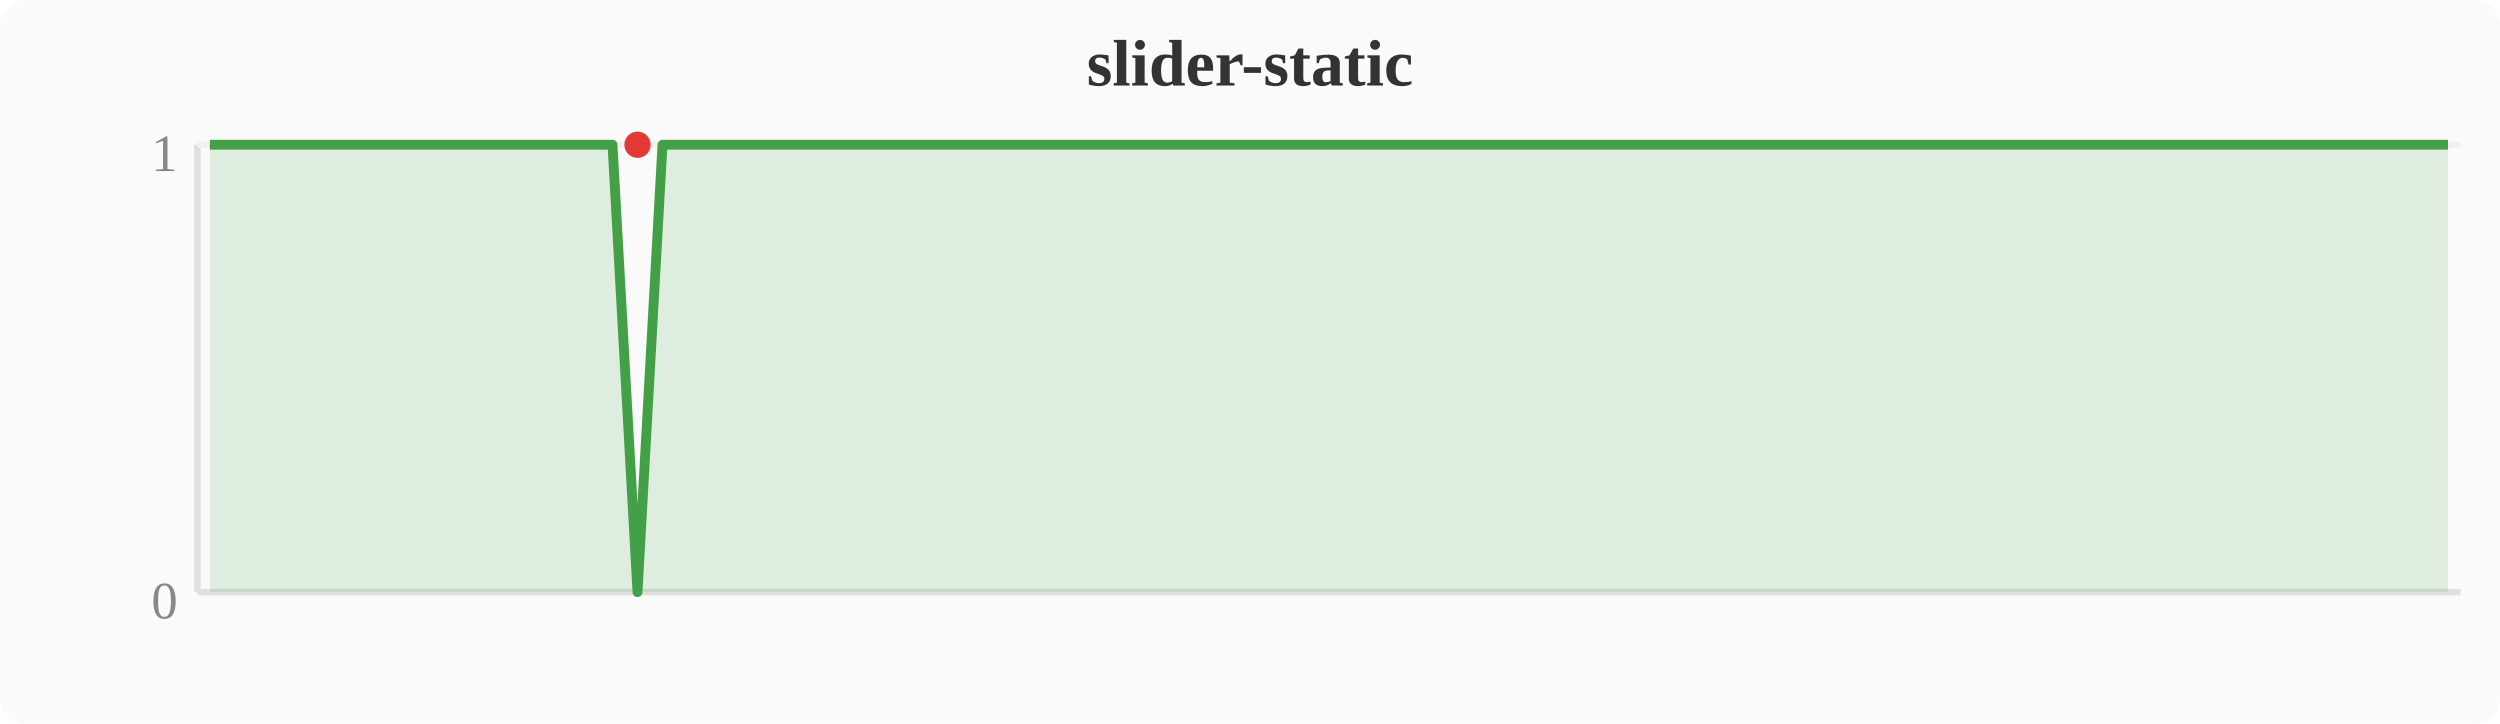
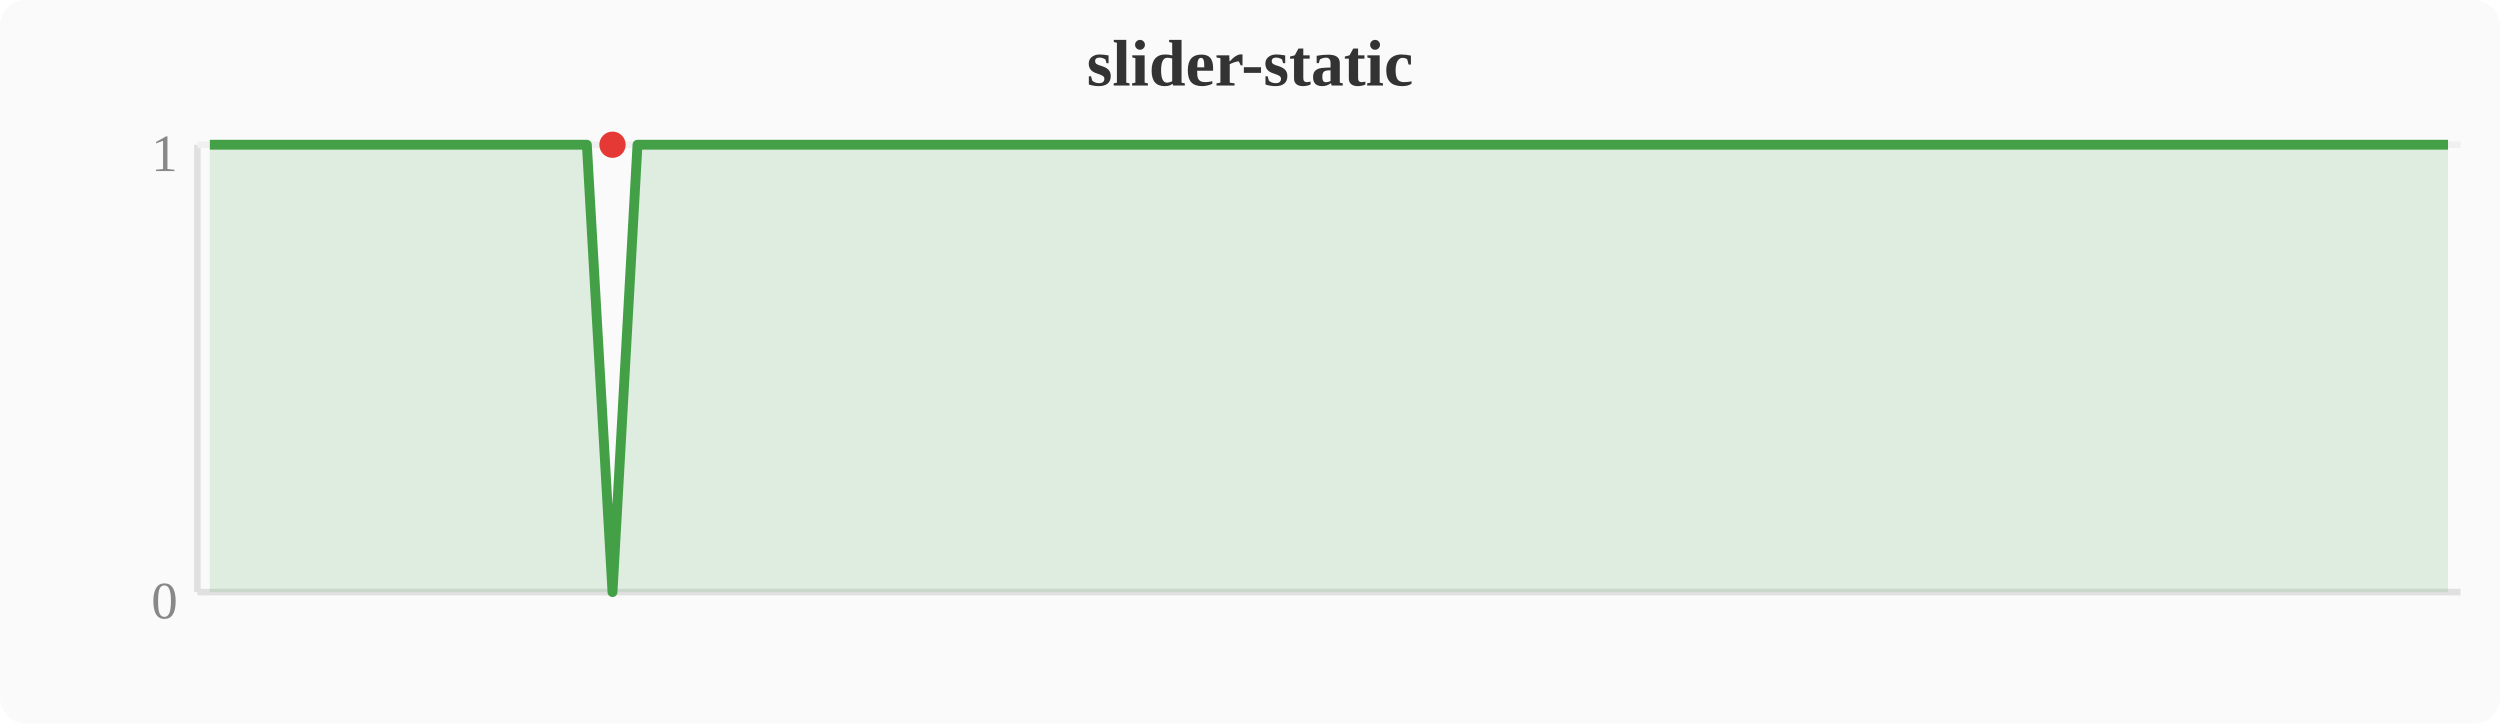
<svg xmlns="http://www.w3.org/2000/svg" width="380" height="110" viewBox="0 0 380 110">
  <rect width="380" height="110" fill="#fafafa" rx="4" />
  <text x="190" y="13" text-anchor="middle" font-size="10" font-weight="bold" fill="#333">slider-static</text>
  <line x1="30" y1="22" x2="30" y2="90" stroke="#e0e0e0" stroke-width="1" />
  <line x1="30" y1="90" x2="374" y2="90" stroke="#e0e0e0" stroke-width="1" />
  <line x1="30" y1="22" x2="374" y2="22" stroke="#f0f0f0" stroke-width="1" />
  <text x="27" y="94" text-anchor="end" font-size="8" fill="#888">0</text>
  <text x="27" y="26" text-anchor="end" font-size="8" fill="#888">1</text>
-   <polygon points="31.9,22.0 35.7,22.0 39.6,22.0 43.4,22.0 47.2,22.0 51.0,22.0 54.8,22.0 58.7,22.0 62.5,22.0 66.3,22.0 70.1,22.0 74.0,22.0 77.8,22.0 81.6,22.0 85.4,22.0 89.2,22.0 93.1,22.0 96.9,90.0 100.7,22.0 104.5,22.0 108.4,22.0 112.2,22.0 116.0,22.0 119.8,22.0 123.6,22.0 127.5,22.0 131.3,22.0 135.1,22.0 138.9,22.0 142.8,22.0 146.6,22.0 150.4,22.0 154.2,22.0 158.0,22.0 161.9,22.0 165.7,22.0 169.5,22.0 173.3,22.0 177.2,22.0 181.0,22.0 184.8,22.0 188.6,22.0 192.4,22.0 196.3,22.0 200.1,22.0 203.9,22.0 207.7,22.0 211.6,22.0 215.4,22.0 219.2,22.0 223.0,22.0 226.8,22.0 230.7,22.0 234.5,22.0 238.3,22.0 242.1,22.0 246.0,22.0 249.8,22.0 253.6,22.0 257.4,22.0 261.2,22.0 265.1,22.0 268.9,22.0 272.7,22.0 276.5,22.0 280.4,22.0 284.2,22.0 288.0,22.0 291.8,22.0 295.6,22.0 299.5,22.0 303.3,22.0 307.1,22.0 310.9,22.0 314.8,22.0 318.6,22.0 322.4,22.0 326.2,22.0 330.0,22.0 333.9,22.0 337.7,22.0 341.5,22.0 345.3,22.0 349.2,22.0 353.0,22.0 356.8,22.0 360.6,22.0 364.4,22.0 368.3,22.0 372.1,22.0 372.1,90 31.9,90" fill="#43a047" opacity="0.15" />
-   <polyline points="31.9,22.0 35.7,22.0 39.6,22.0 43.4,22.0 47.2,22.0 51.0,22.0 54.8,22.0 58.7,22.0 62.5,22.0 66.3,22.0 70.1,22.0 74.0,22.0 77.8,22.0 81.6,22.0 85.4,22.0 89.2,22.0 93.1,22.0 96.9,90.0 100.7,22.0 104.5,22.0 108.4,22.0 112.2,22.0 116.0,22.0 119.8,22.0 123.6,22.0 127.5,22.0 131.3,22.0 135.1,22.0 138.9,22.0 142.8,22.0 146.6,22.0 150.4,22.0 154.2,22.0 158.0,22.0 161.9,22.0 165.7,22.0 169.5,22.0 173.3,22.0 177.2,22.0 181.0,22.0 184.8,22.0 188.6,22.0 192.4,22.0 196.3,22.0 200.1,22.0 203.9,22.0 207.7,22.0 211.6,22.0 215.4,22.0 219.2,22.0 223.0,22.0 226.8,22.0 230.7,22.0 234.5,22.0 238.3,22.0 242.1,22.0 246.0,22.0 249.8,22.0 253.6,22.0 257.4,22.0 261.2,22.0 265.1,22.0 268.9,22.0 272.7,22.0 276.5,22.0 280.4,22.0 284.2,22.0 288.0,22.0 291.8,22.0 295.6,22.0 299.5,22.0 303.3,22.0 307.1,22.0 310.9,22.0 314.8,22.0 318.6,22.0 322.4,22.0 326.2,22.0 330.0,22.0 333.9,22.0 337.7,22.0 341.5,22.0 345.3,22.0 349.2,22.0 353.0,22.0 356.8,22.0 360.6,22.0 364.4,22.0 368.3,22.0 372.1,22.0" fill="none" stroke="#43a047" stroke-width="1.5" stroke-linejoin="round" />
-   <circle cx="96.9" cy="22.0" r="2" fill="#e53935" />
+   <polygon points="31.9,22.0 35.7,22.0 39.6,22.0 43.4,22.0 47.2,22.0 51.0,22.0 54.8,22.0 58.7,22.0 62.5,22.0 66.3,22.0 70.1,22.0 74.0,22.0 77.8,22.0 81.6,22.0 85.4,22.0 89.2,22.0 93.1,90.0 96.9,22.0 100.7,22.0 104.5,22.0 108.4,22.0 112.2,22.0 116.0,22.0 119.8,22.0 123.6,22.0 127.5,22.0 131.3,22.0 135.1,22.0 138.9,22.0 142.8,22.0 146.6,22.0 150.4,22.0 154.2,22.0 158.0,22.0 161.9,22.0 165.7,22.0 169.5,22.0 173.3,22.0 177.2,22.0 181.0,22.0 184.8,22.0 188.6,22.0 192.4,22.0 196.3,22.0 200.1,22.0 203.9,22.0 207.7,22.0 211.6,22.0 215.4,22.0 219.2,22.0 223.0,22.0 226.8,22.0 230.7,22.0 234.5,22.0 238.3,22.0 242.1,22.0 246.0,22.0 249.8,22.0 253.6,22.0 257.4,22.0 261.2,22.0 265.1,22.0 268.9,22.0 272.7,22.0 276.5,22.0 280.4,22.0 284.2,22.0 288.0,22.0 291.8,22.0 295.6,22.0 299.5,22.0 303.3,22.0 307.1,22.0 310.9,22.0 314.8,22.0 318.6,22.0 322.4,22.0 326.2,22.0 330.0,22.0 333.9,22.0 337.7,22.0 341.5,22.0 345.3,22.0 349.2,22.0 353.0,22.0 356.8,22.0 360.6,22.0 364.4,22.0 368.3,22.0 372.1,22.0 372.1,90 31.9,90" fill="#43a047" opacity="0.15" />
+   <polyline points="31.9,22.0 35.7,22.0 39.6,22.0 43.4,22.0 47.2,22.0 51.0,22.0 54.8,22.0 58.7,22.0 62.5,22.0 66.3,22.0 70.1,22.0 74.0,22.0 77.8,22.0 81.6,22.0 85.4,22.0 89.2,22.0 93.1,90.0 96.9,22.0 100.7,22.0 104.5,22.0 108.4,22.0 112.2,22.0 116.0,22.0 119.8,22.0 123.6,22.0 127.5,22.0 131.3,22.0 135.1,22.0 138.9,22.0 142.8,22.0 146.6,22.0 150.4,22.0 154.2,22.0 158.0,22.0 161.9,22.0 165.7,22.0 169.5,22.0 173.3,22.0 177.2,22.0 181.0,22.0 184.8,22.0 188.6,22.0 192.4,22.0 196.3,22.0 200.1,22.0 203.9,22.0 207.7,22.0 211.6,22.0 215.4,22.0 219.2,22.0 223.0,22.0 226.8,22.0 230.7,22.0 234.5,22.0 238.3,22.0 242.1,22.0 246.0,22.0 249.8,22.0 253.6,22.0 257.4,22.0 261.2,22.0 265.1,22.0 268.9,22.0 272.7,22.0 276.5,22.0 280.4,22.0 284.2,22.0 288.0,22.0 291.8,22.0 295.6,22.0 299.5,22.0 303.3,22.0 307.1,22.0 310.9,22.0 314.8,22.0 318.6,22.0 322.4,22.0 326.2,22.0 330.0,22.0 333.9,22.0 337.7,22.0 341.5,22.0 345.3,22.0 349.2,22.0 353.0,22.0 356.8,22.0 360.6,22.0 364.4,22.0 368.3,22.0 372.1,22.0" fill="none" stroke="#43a047" stroke-width="1.5" stroke-linejoin="round" />
+   <circle cx="93.1" cy="22.0" r="2" fill="#e53935" />
</svg>
